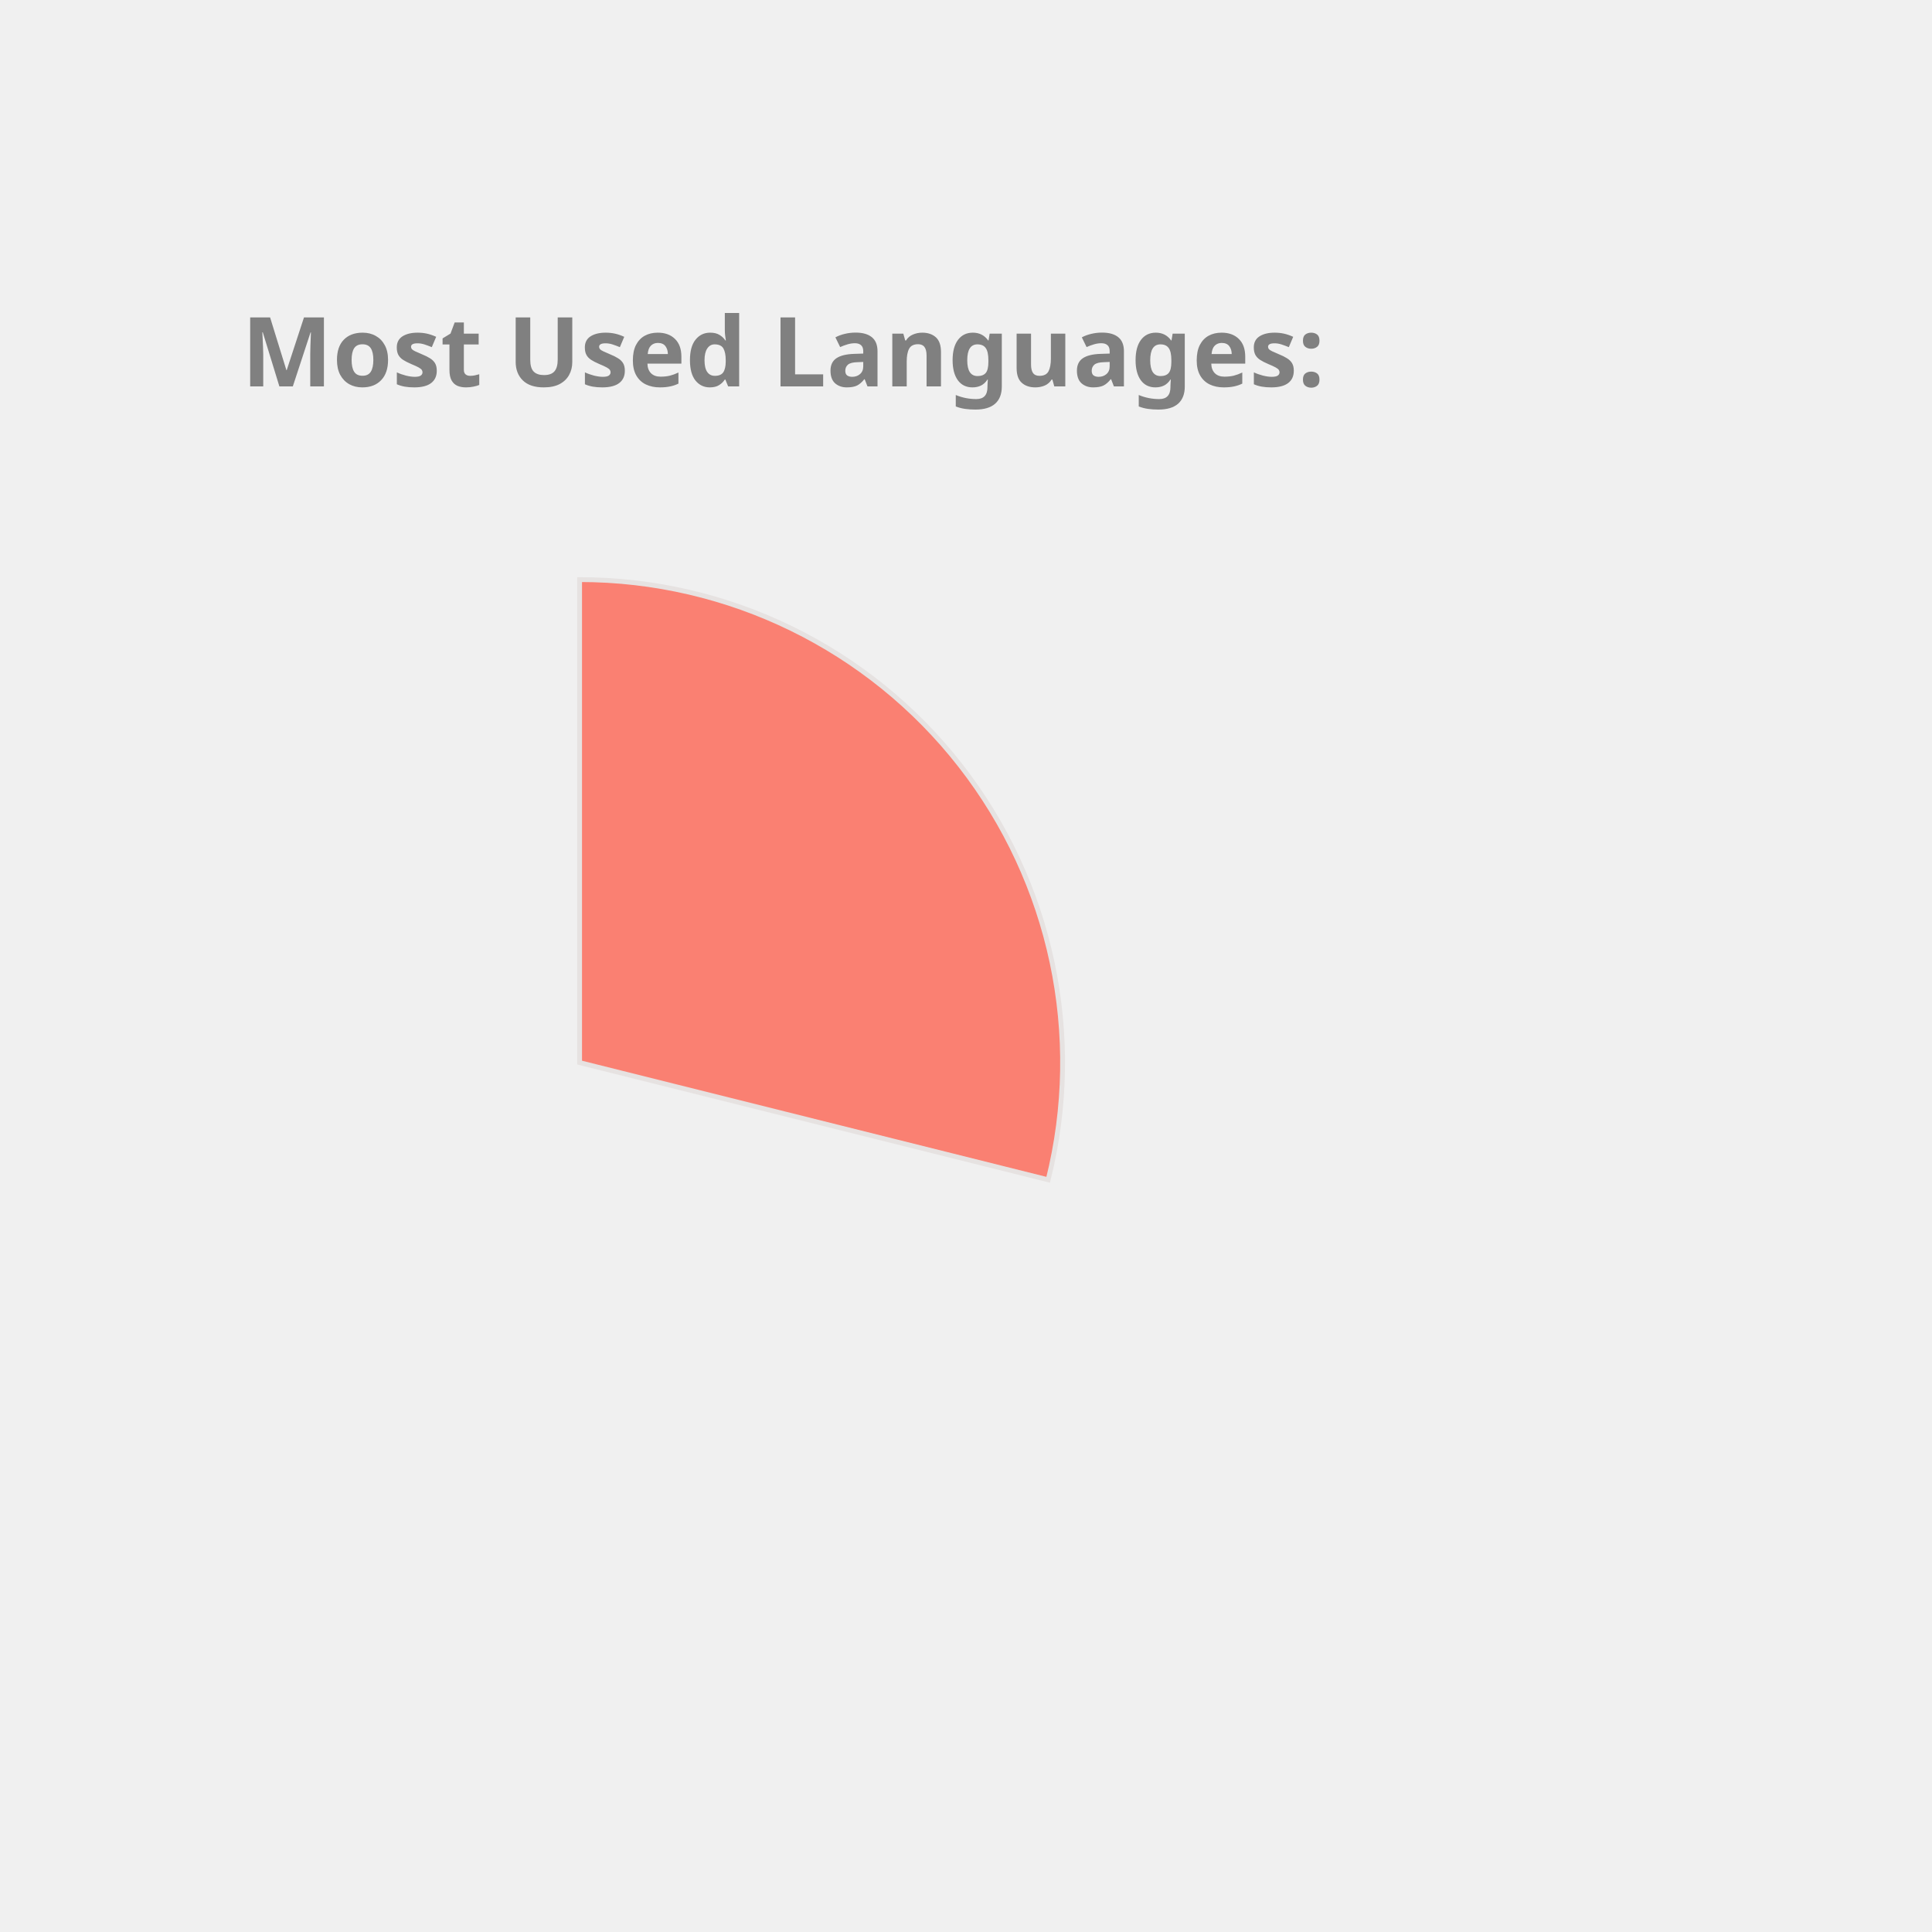
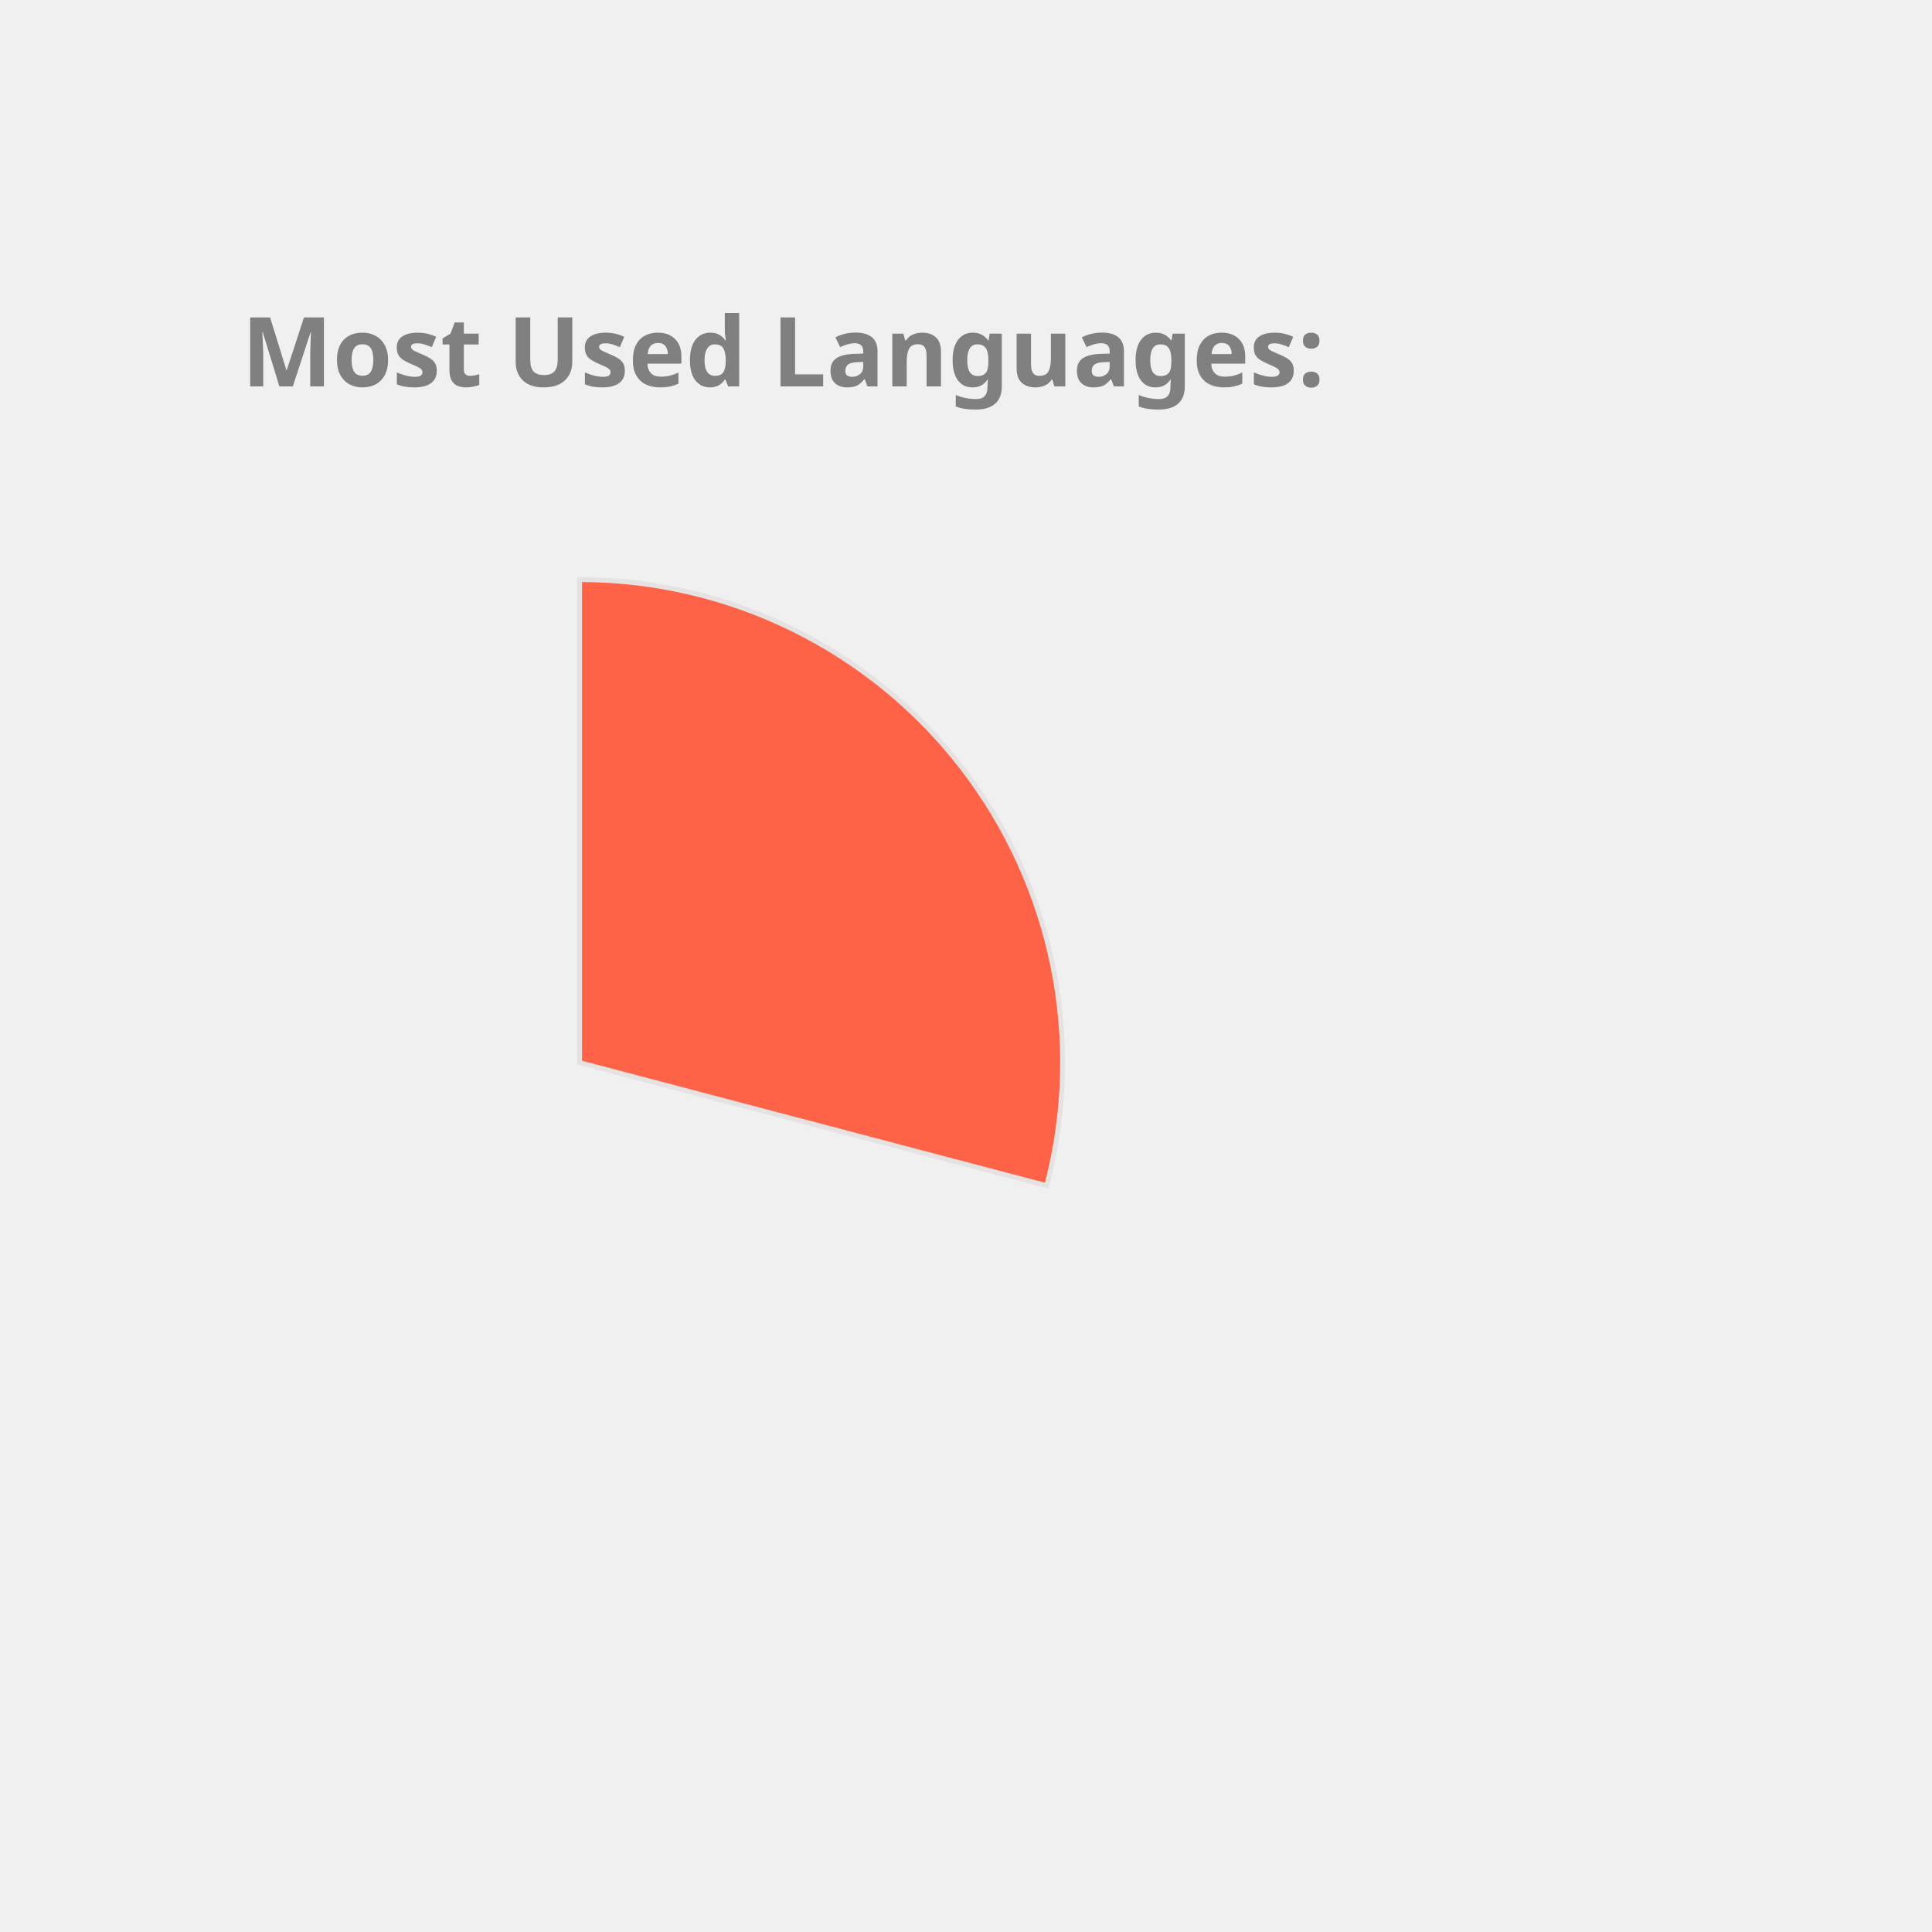
<svg xmlns="http://www.w3.org/2000/svg" height="350px" width="350px" viewBox="0 0 400 400">
  <style> 
        .label {
                font: bold 20px sans-serif;
                color: #404040;
                -webkit-text-stroke: 1px white;
        }

        path {
                stroke: #E6E2E1;
                stroke-width: 1px;
                transform: translate(60px, 100px);
        }

        .path_1 {
                animation: fadeIn 5s linear forwards;
        }

        .path_2 {
                transform: scale(0);
                animation: fadeIn 5s linear forwards 5s;
        }


        
        .path_3 {
                transform: scale(0);
                animation: fadeIn 5s linear forwards 10s;
        }


        .path_4 {
                transform: scale(0);
                animation: fadeIn 5s linear forwards 15s;
        }

        .path_5 {
                transform: scale(0);
                animation: fadeIn 5s linear forwards 20s;
        }

        .path_6 {
                transform: scale(0);
                animation: fadeIn 5s linear forwards 25s;
        }

        .path_7 {
                transform: scale(0);
                animation: fadeIn 5s linear forwards 30s;
        }

        .path_8 {
                transform: scale(0);
                animation: fadeIn 5s linear forwards 35s;
        }

        .path_9 {
                transform: scale(0);
                animation: fadeIn 5s linear forwards 40s;
        }

        .path_10 {
                transform: scale(0);
                animation: fadeIn 5s linear forwards 45s;
        }

        @keyframes fadeIn {
                0% {                        
                        transform: translate(250px, 300px) rotate(0deg) scale(0);
                        
                }
                50% {
                        transform: translate(150px, 220px) rotate(180deg) scale(0.5);
                        
                }
                
                100% {
                        transform: translate(60px, 120px) rotate(360deg) scale(1);
                        
                }
        }
        .txt_1 {
                opacity: 0;
                animation: txtShow 5s linear forwards 0s;
        }

        .txt_2 {
                opacity: 0;
                animation: txtShow 5s linear forwards 5s;
        }

        .txt_3 {
                opacity: 0;
                animation: txtShow 5s linear forwards 10s;
        }

        .txt_4 {
                opacity: 0;
                animation: txtShow 5s linear forwards 15s;
        }

        .txt_5 {
                opacity: 0;
                animation: txtShow 5s linear forwards 20s;
        }

        .txt_6 {
                opacity: 0;
                animation: txtShow 5s linear forwards 25s;
        }

        .txt_7 {
                opacity: 0;
                animation: txtShow 5s linear forwards 30s;
        }

        .txt_8 {
                opacity: 0;
                animation: txtShow 5s linear forwards 35s;
        }

        .txt_9 {
                opacity: 0;
                animation: txtShow 5s linear forwards 40s;
        }

        .txt_10 {
                opacity: 0;
                animation: txtShow 5s linear forwards 45s;
        }

        @keyframes txtShow {
                0% {                        
                        opacity: 0;
                        transform: translate(0px, 0px) scale(0);
                }
                100% {
                        opacity: 1;
                        transform: translate(0px, 0px) scale(1);
                        
                }
        }
</style>
-   <path class="path_1" d="M 60,120 L 60,20 A 100,100 0 0 1 157.013,144.26 Z" fill="Salmon" stroke="#fff" stroke-width="2" />
-   <text class="txt_1" x="260" y="150" fill="Salmon" stroke="Salmon" stroke-width="1">C++</text>
-   <path class="path_2" d="M 60,120 L 157.013,144.26 A 100,100 0 0 1 26.126,214.088 Z" fill="Tomato" stroke="#fff" stroke-width="2" />
-   <text class="txt_2" x="260" y="170" fill="Tomato" stroke="Tomato" stroke-width="1">JavaScript</text>
-   <path class="path_3" d="M 60,120 L 26.126,214.088 A 100,100 0 0 1 -37.727,141.201 Z" fill="DodgerBlue" stroke="#fff" stroke-width="2" />
-   <text class="txt_3" x="260" y="190" fill="DodgerBlue" stroke="DodgerBlue" stroke-width="1">Jupyter Notebook</text>
-   <path class="path_4" d="M 60,120 L -37.727,141.201 A 100,100 0 0 1 -10.711,49.289 Z" fill="MediumTurquoise" stroke="#fff" stroke-width="2" />
-   <text class="txt_4" x="260" y="210" fill="MediumTurquoise" stroke="MediumTurquoise" stroke-width="1">Java</text>
-   <path class="path_5" d="M 60,120 L -10.711,49.289 A 100,100 0 0 1 35.74,22.987 Z" fill="RosyBrown" stroke="#fff" stroke-width="2" />
-   <text class="txt_5" x="260" y="230" fill="RosyBrown" stroke="RosyBrown" stroke-width="1">HTML</text>
-   <path class="path_6" d="M 60,120 L 35.74,22.987 A 100,100 0 0 1 54.348,20.16 Z" fill="Coral" stroke="#fff" stroke-width="2" />
-   <text class="txt_6" x="260" y="250" fill="Coral" stroke="Coral" stroke-width="1">TypeScript</text>
-   <path class="path_7" d="M 60,120 L 54.348,20.16 A 100,100 0 0 1 59.372,20.002 Z" fill="RoyalBlue" stroke="#fff" stroke-width="2" />
-   <text class="txt_7" x="260" y="270" fill="RoyalBlue" stroke="RoyalBlue" stroke-width="1">CSS</text>
+   <path class="path_1" d="M 60,120 L 60,20 A 100,100 0 0 1 156.7,145.477 Z" fill="Tomato" stroke="#fff" stroke-width="2" />
+   <text class="txt_1" x="260" y="150" fill="Tomato" stroke="Tomato" stroke-width="1">C++</text>
+   <path class="path_2" d="M 60,120 L 156.7,145.477 A 100,100 0 0 1 25.536,213.873 Z" fill="SteelBlue" stroke="#fff" stroke-width="2" />
+   <text class="txt_2" x="260" y="170" fill="SteelBlue" stroke="SteelBlue" stroke-width="1">JavaScript</text>
+   <path class="path_3" d="M 60,120 L 25.536,213.873 A 100,100 0 0 1 -37.858,140.586 Z" fill="CornflowerBlue" stroke="#fff" stroke-width="2" />
+   <text class="txt_3" x="260" y="190" fill="CornflowerBlue" stroke="CornflowerBlue" stroke-width="1">Jupyter Notebook</text>
+   <path class="path_4" d="M 60,120 L -37.858,140.586 A 100,100 0 0 1 -10.265,48.846 Z" fill="Orange" stroke="#fff" stroke-width="2" />
+   <text class="txt_4" x="260" y="210" fill="Orange" stroke="Orange" stroke-width="1">Java</text>
+   <path class="path_5" d="M 60,120 L -10.265,48.846 A 100,100 0 0 1 36.35,22.837 Z" fill="MediumTurquoise" stroke="#fff" stroke-width="2" />
+   <text class="txt_5" x="260" y="230" fill="MediumTurquoise" stroke="MediumTurquoise" stroke-width="1">HTML</text>
+   <path class="path_6" d="M 60,120 L 36.35,22.837 A 100,100 0 0 1 54.976,20.126 Z" fill="MediumSlateBlue" stroke="#fff" stroke-width="2" />
+   <text class="txt_6" x="260" y="250" fill="MediumSlateBlue" stroke="MediumSlateBlue" stroke-width="1">TypeScript</text>
+   <path class="path_7" d="M 60,120 L 54.976,20.126 A 100,100 0 0 1 60,20 Z" fill="DarkKhaki" stroke="#fff" stroke-width="2" />
+   <text class="txt_7" x="260" y="270" fill="DarkKhaki" stroke="DarkKhaki" stroke-width="1">CSS</text>
  <g class="label">
    <text x="50" y="80" fill="grey">Most Used Languages:</text>
  </g>
</svg>
